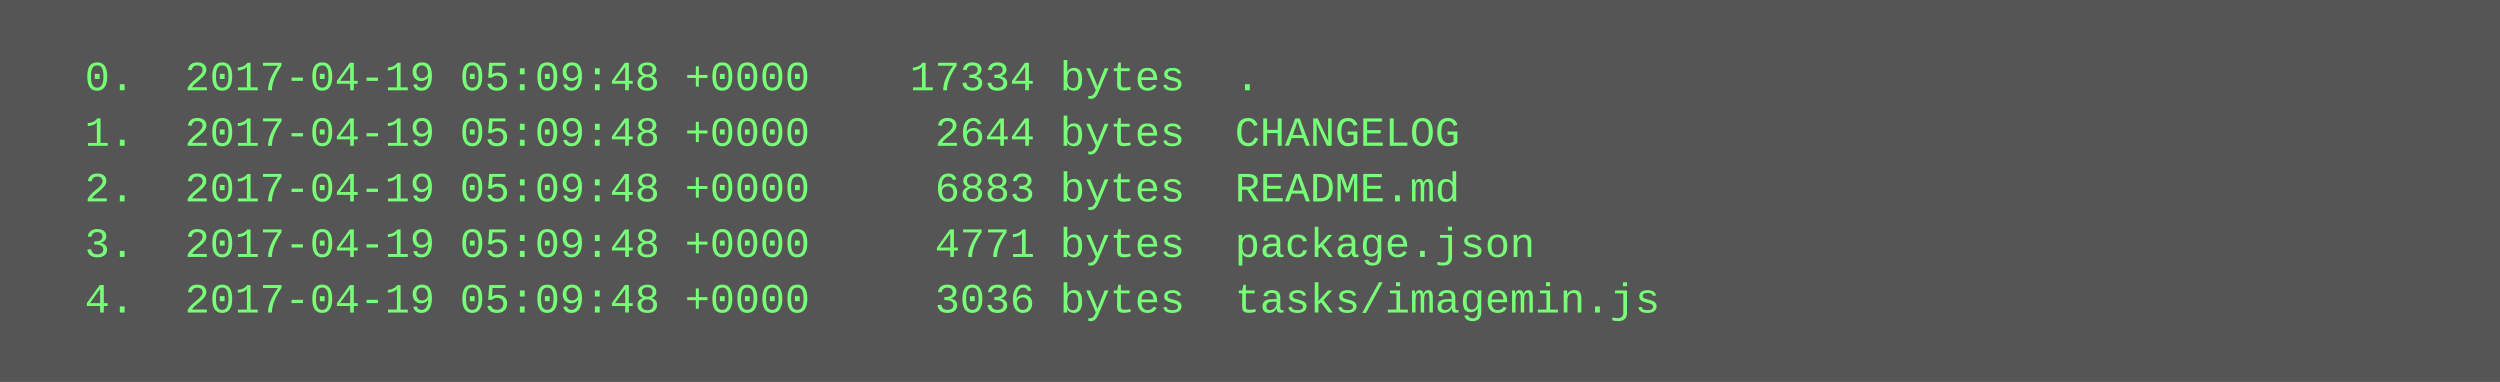
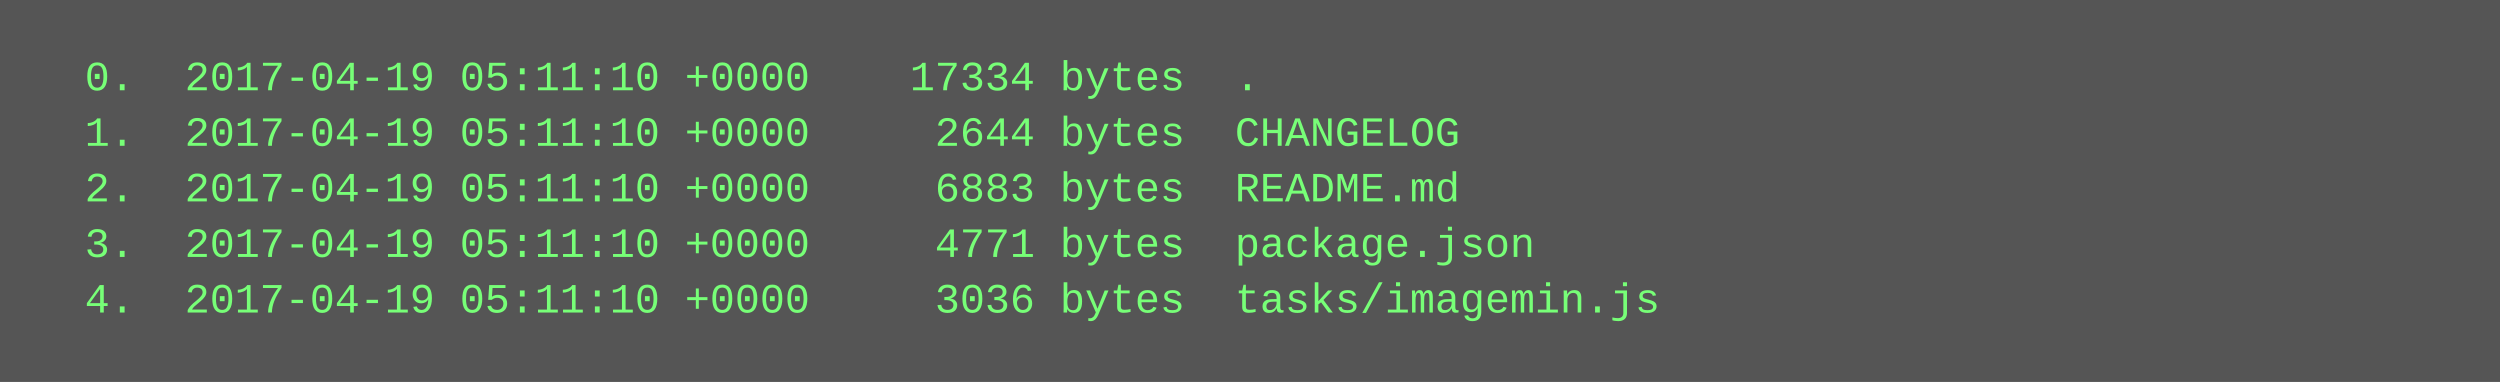
<svg xmlns="http://www.w3.org/2000/svg" height="110" width="720">
  <rect height="110" fill="#555" width="720" />
  <text fill="#7f7" font-family="Courier New" font-size="12" xml:space="preserve">
-     <tspan x="10" y="26">  0.  2017-04-19 05:09:48 +0000    17334 bytes  .</tspan>
-     <tspan x="10" y="42">  1.  2017-04-19 05:09:48 +0000     2644 bytes  CHANGELOG</tspan>
-     <tspan x="10" y="58">  2.  2017-04-19 05:09:48 +0000     6883 bytes  README.md</tspan>
-     <tspan x="10" y="74">  3.  2017-04-19 05:09:48 +0000     4771 bytes  package.json</tspan>
-     <tspan x="10" y="90">  4.  2017-04-19 05:09:48 +0000     3036 bytes  tasks/imagemin.js</tspan>
+     <tspan x="10" y="26">  0.  2017-04-19 05:11:10 +0000    17334 bytes  .</tspan>
+     <tspan x="10" y="42">  1.  2017-04-19 05:11:10 +0000     2644 bytes  CHANGELOG</tspan>
+     <tspan x="10" y="58">  2.  2017-04-19 05:11:10 +0000     6883 bytes  README.md</tspan>
+     <tspan x="10" y="74">  3.  2017-04-19 05:11:10 +0000     4771 bytes  package.json</tspan>
+     <tspan x="10" y="90">  4.  2017-04-19 05:11:10 +0000     3036 bytes  tasks/imagemin.js</tspan>
  </text>
</svg>
